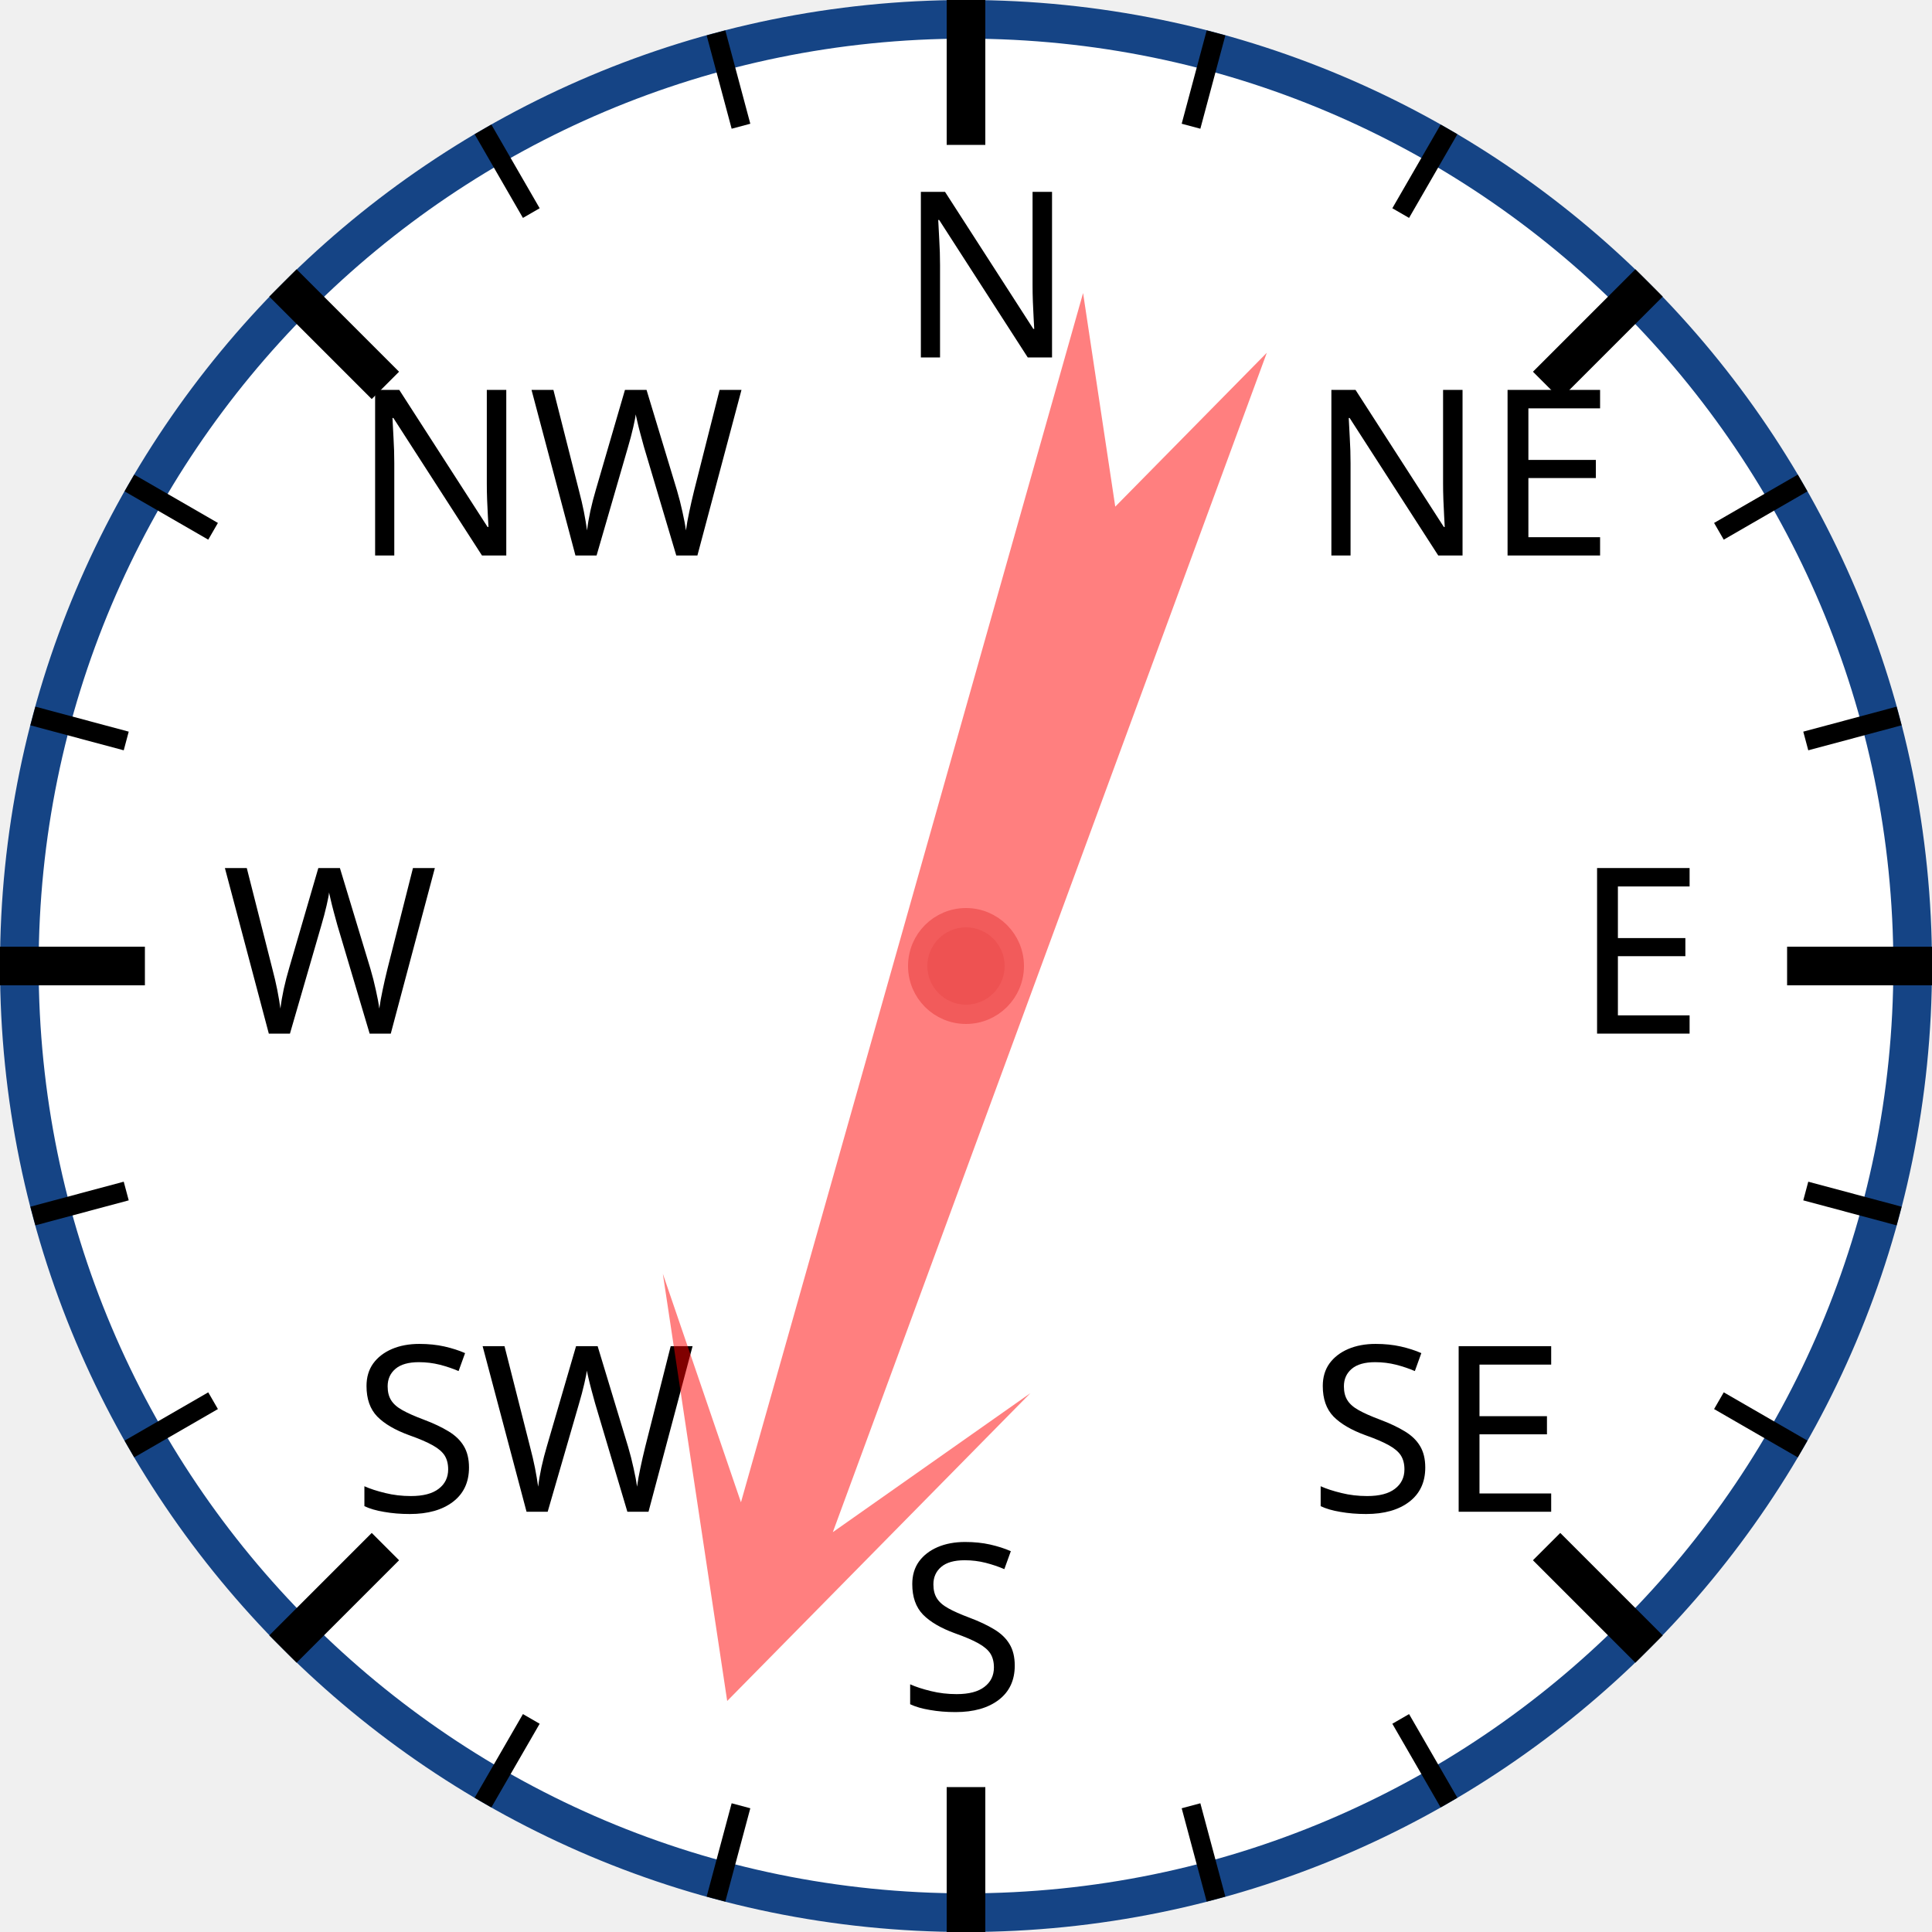
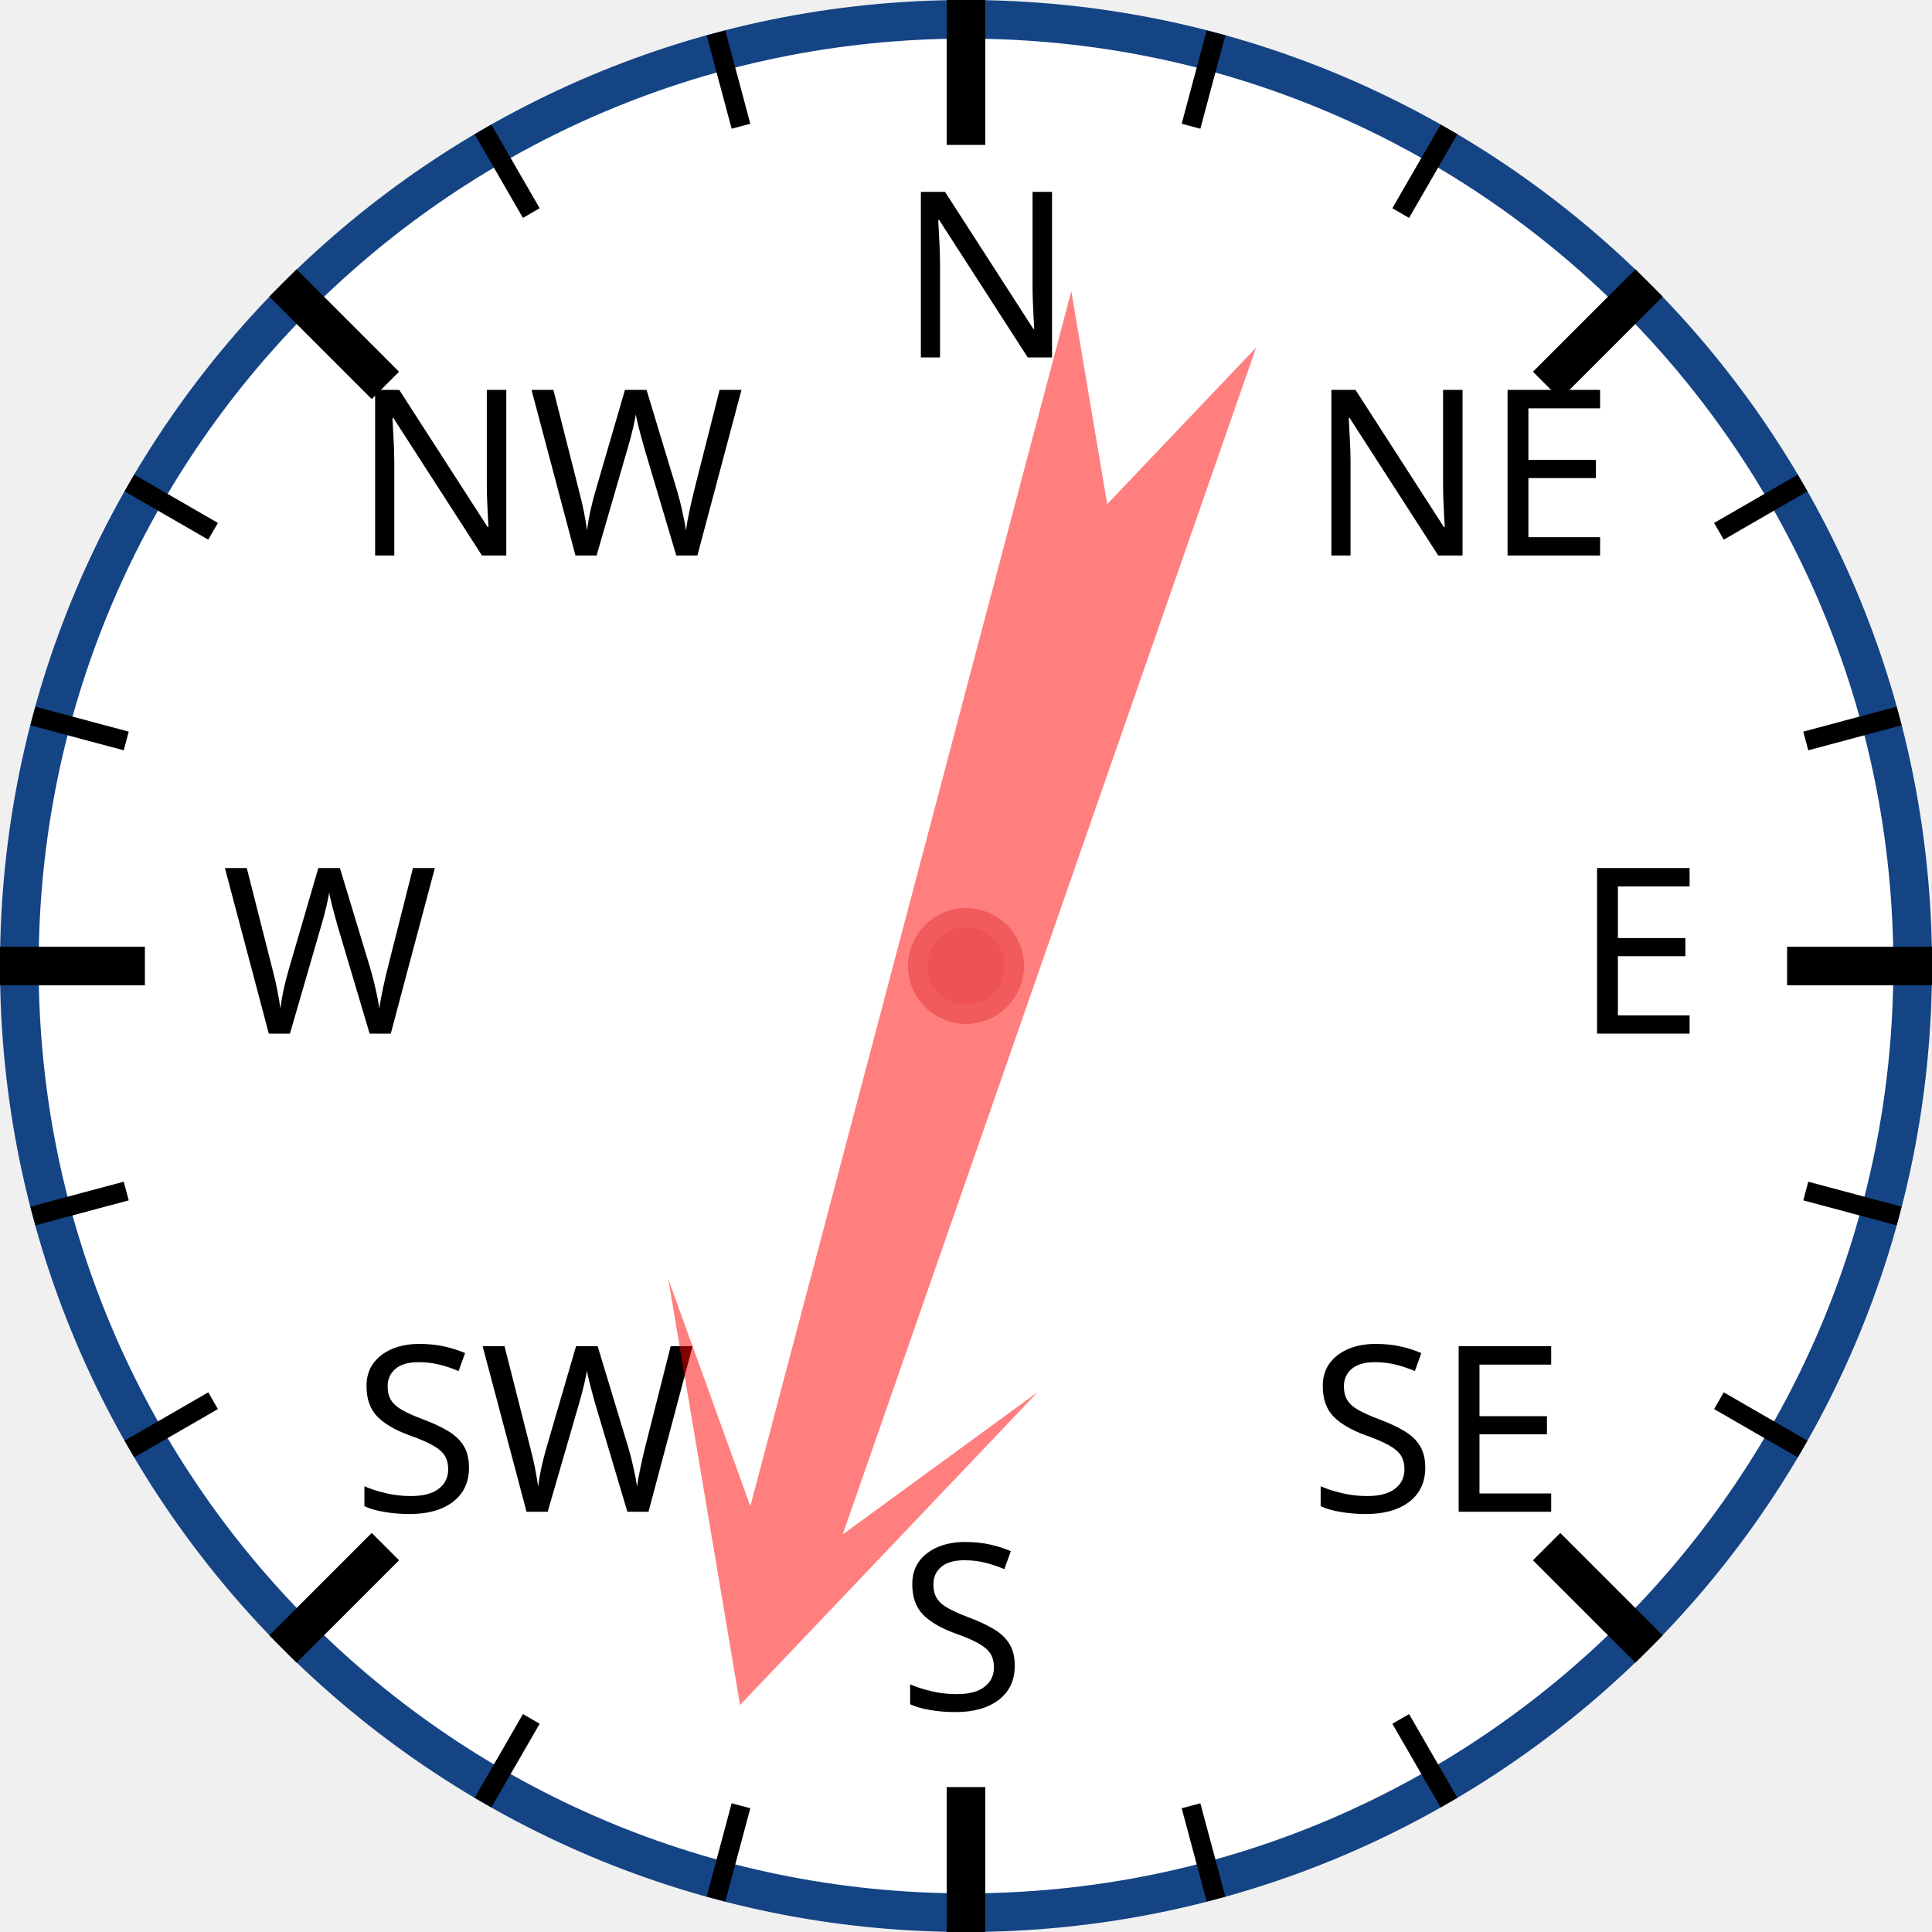
<svg xmlns="http://www.w3.org/2000/svg" width="120px" height="120px" viewBox="0 0 200 200">
  <circle cx="100" cy="100" r="98" style="fill: white; stroke: #154485; stroke-width: 4;" />
  <text x="93.0" y="37.0" style="font-family: sans-serif; font-size: 18pt;">N</text>
  <line x1="100.0" y1="0.0" x2="100.0" y2="15.0" style="stroke: black; stroke-width: 4;" />
  <line x1="74.118" y1="3.407" x2="76.706" y2="13.067" style="stroke: black; stroke-width: 2;" />
  <line x1="50" y1="13.397" x2="55" y2="22.058" style="stroke: black; stroke-width: 2;" />
  <text x="36.503" y="57.503" style="font-family: sans-serif; font-size: 18pt;">NW</text>
  <line x1="29.289" y1="29.289" x2="39.896" y2="39.896" style="stroke: black; stroke-width: 4;" />
  <line x1="13.397" y1="50" x2="22.058" y2="55" style="stroke: black; stroke-width: 2;" />
  <line x1="3.407" y1="74.118" x2="13.067" y2="76.706" style="stroke: black; stroke-width: 2;" />
  <text x="23.0" y="107.0" style="font-family: sans-serif; font-size: 18pt;">W</text>
  <line x1="0.0" y1="100.0" x2="15.0" y2="100.0" style="stroke: black; stroke-width: 4;" />
  <line x1="3.407" y1="125.882" x2="13.067" y2="123.294" style="stroke: black; stroke-width: 2;" />
  <line x1="13.397" y1="150" x2="22.058" y2="145" style="stroke: black; stroke-width: 2;" />
  <text x="36.503" y="156.497" style="font-family: sans-serif; font-size: 18pt;">SW</text>
  <line x1="29.289" y1="170.711" x2="39.896" y2="160.104" style="stroke: black; stroke-width: 4;" />
  <line x1="50" y1="186.603" x2="55" y2="177.942" style="stroke: black; stroke-width: 2;" />
  <line x1="74.118" y1="196.593" x2="76.706" y2="186.933" style="stroke: black; stroke-width: 2;" />
  <text x="93" y="177.0" style="font-family: sans-serif; font-size: 18pt;">S</text>
  <line x1="100" y1="200.0" x2="100" y2="185.0" style="stroke: black; stroke-width: 4;" />
  <line x1="125.882" y1="196.593" x2="123.294" y2="186.933" style="stroke: black; stroke-width: 2;" />
  <line x1="150.0" y1="186.603" x2="145.0" y2="177.942" style="stroke: black; stroke-width: 2;" />
  <text x="135.497" y="156.497" style="font-family: sans-serif; font-size: 18pt;">SE</text>
  <line x1="170.711" y1="170.711" x2="160.104" y2="160.104" style="stroke: black; stroke-width: 4;" />
  <line x1="186.603" y1="150" x2="177.942" y2="145" style="stroke: black; stroke-width: 2;" />
  <line x1="196.593" y1="125.882" x2="186.933" y2="123.294" style="stroke: black; stroke-width: 2;" />
  <text x="163.0" y="107" style="font-family: sans-serif; font-size: 18pt;">E</text>
  <line x1="200.0" y1="100" x2="185.0" y2="100" style="stroke: black; stroke-width: 4;" />
  <line x1="196.593" y1="74.118" x2="186.933" y2="76.706" style="stroke: black; stroke-width: 2;" />
  <line x1="186.603" y1="50" x2="177.942" y2="55" style="stroke: black; stroke-width: 2;" />
  <text x="135.497" y="57.503" style="font-family: sans-serif; font-size: 18pt;">NE</text>
  <line x1="170.711" y1="29.289" x2="160.104" y2="39.896" style="stroke: black; stroke-width: 4;" />
  <line x1="150" y1="13.397" x2="145" y2="22.058" style="stroke: black; stroke-width: 2;" />
  <line x1="125.882" y1="3.407" x2="123.294" y2="13.067" style="stroke: black; stroke-width: 2;" />
-   <polygon points="100 20 120 60 105 40 110 170 100 150 90 170 95 40 80 60" style="fill: red; fill-opacity: 0.5;" transform="rotate(198,100,100)" />
+   <polygon points="100 20 120 60 105 40 110 170 100 150 90 170 95 40 80 60" style="fill: red; fill-opacity: 0.5;" transform="rotate(197,100,100)" />
  <circle cx="100" cy="100" r="5" style="fill: #EE5252; stroke: #F25B5B; stroke-width: 2;" />
</svg>
